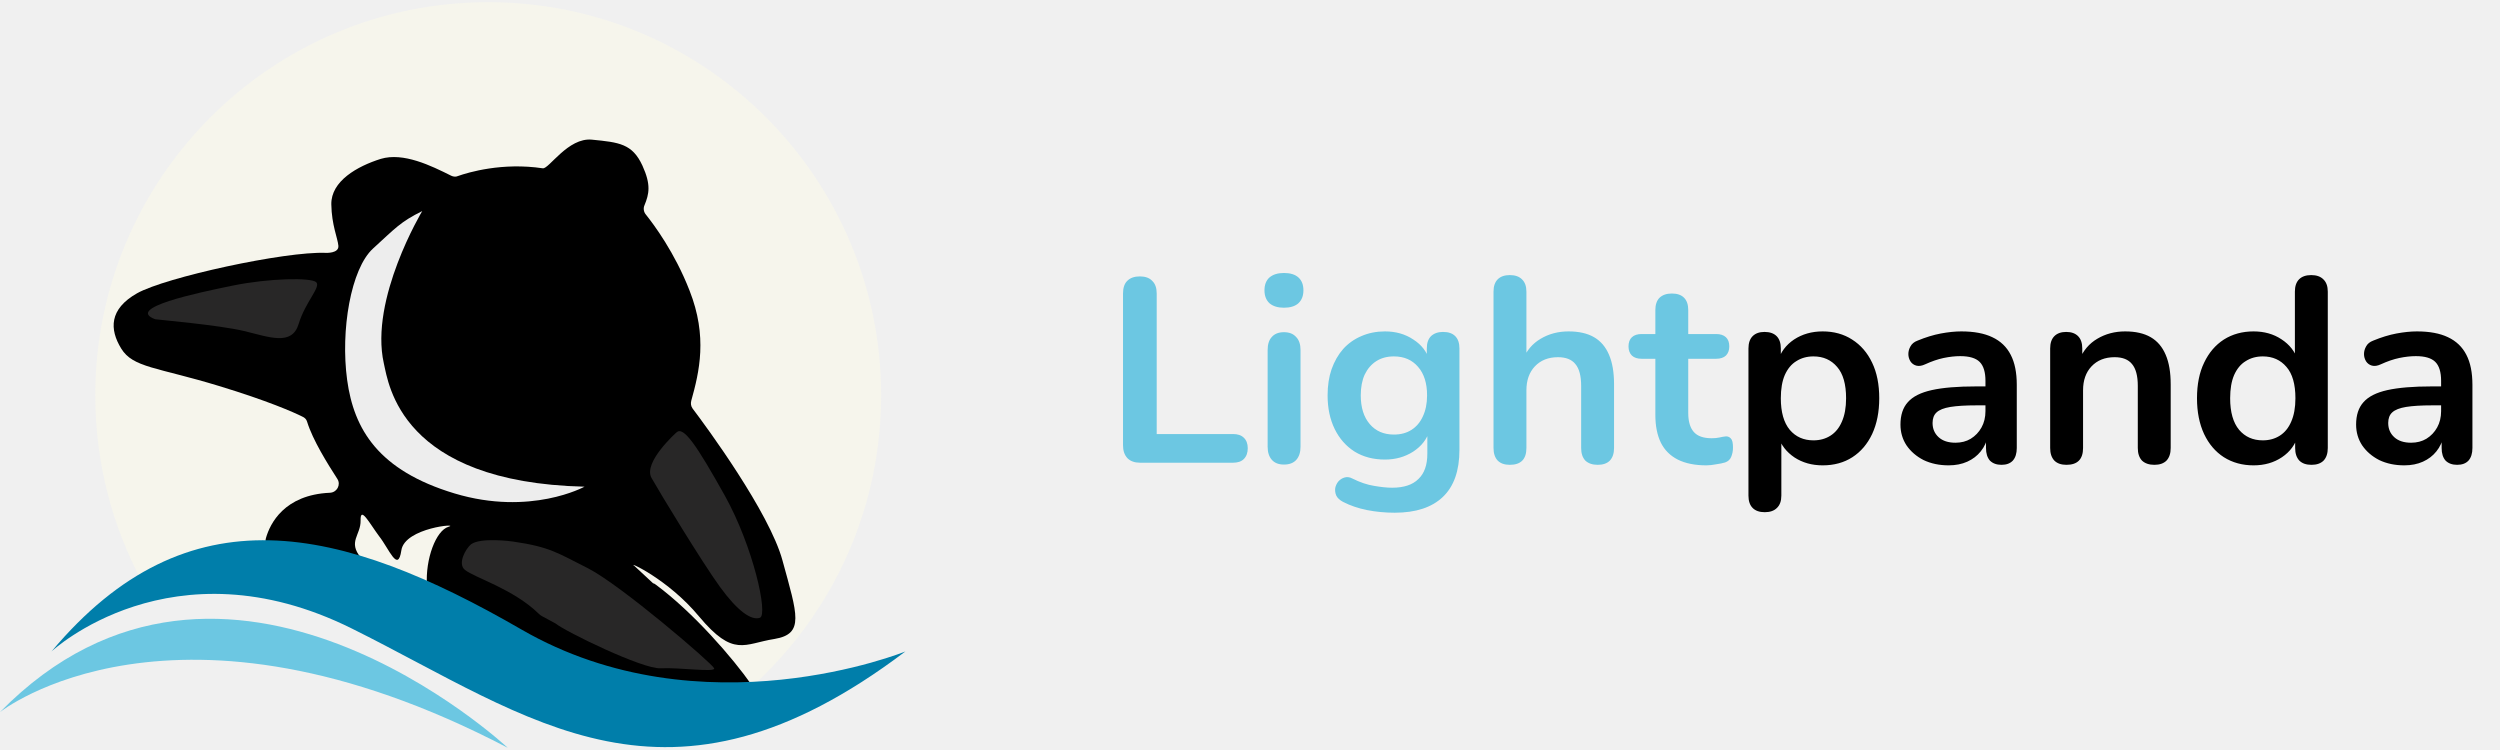
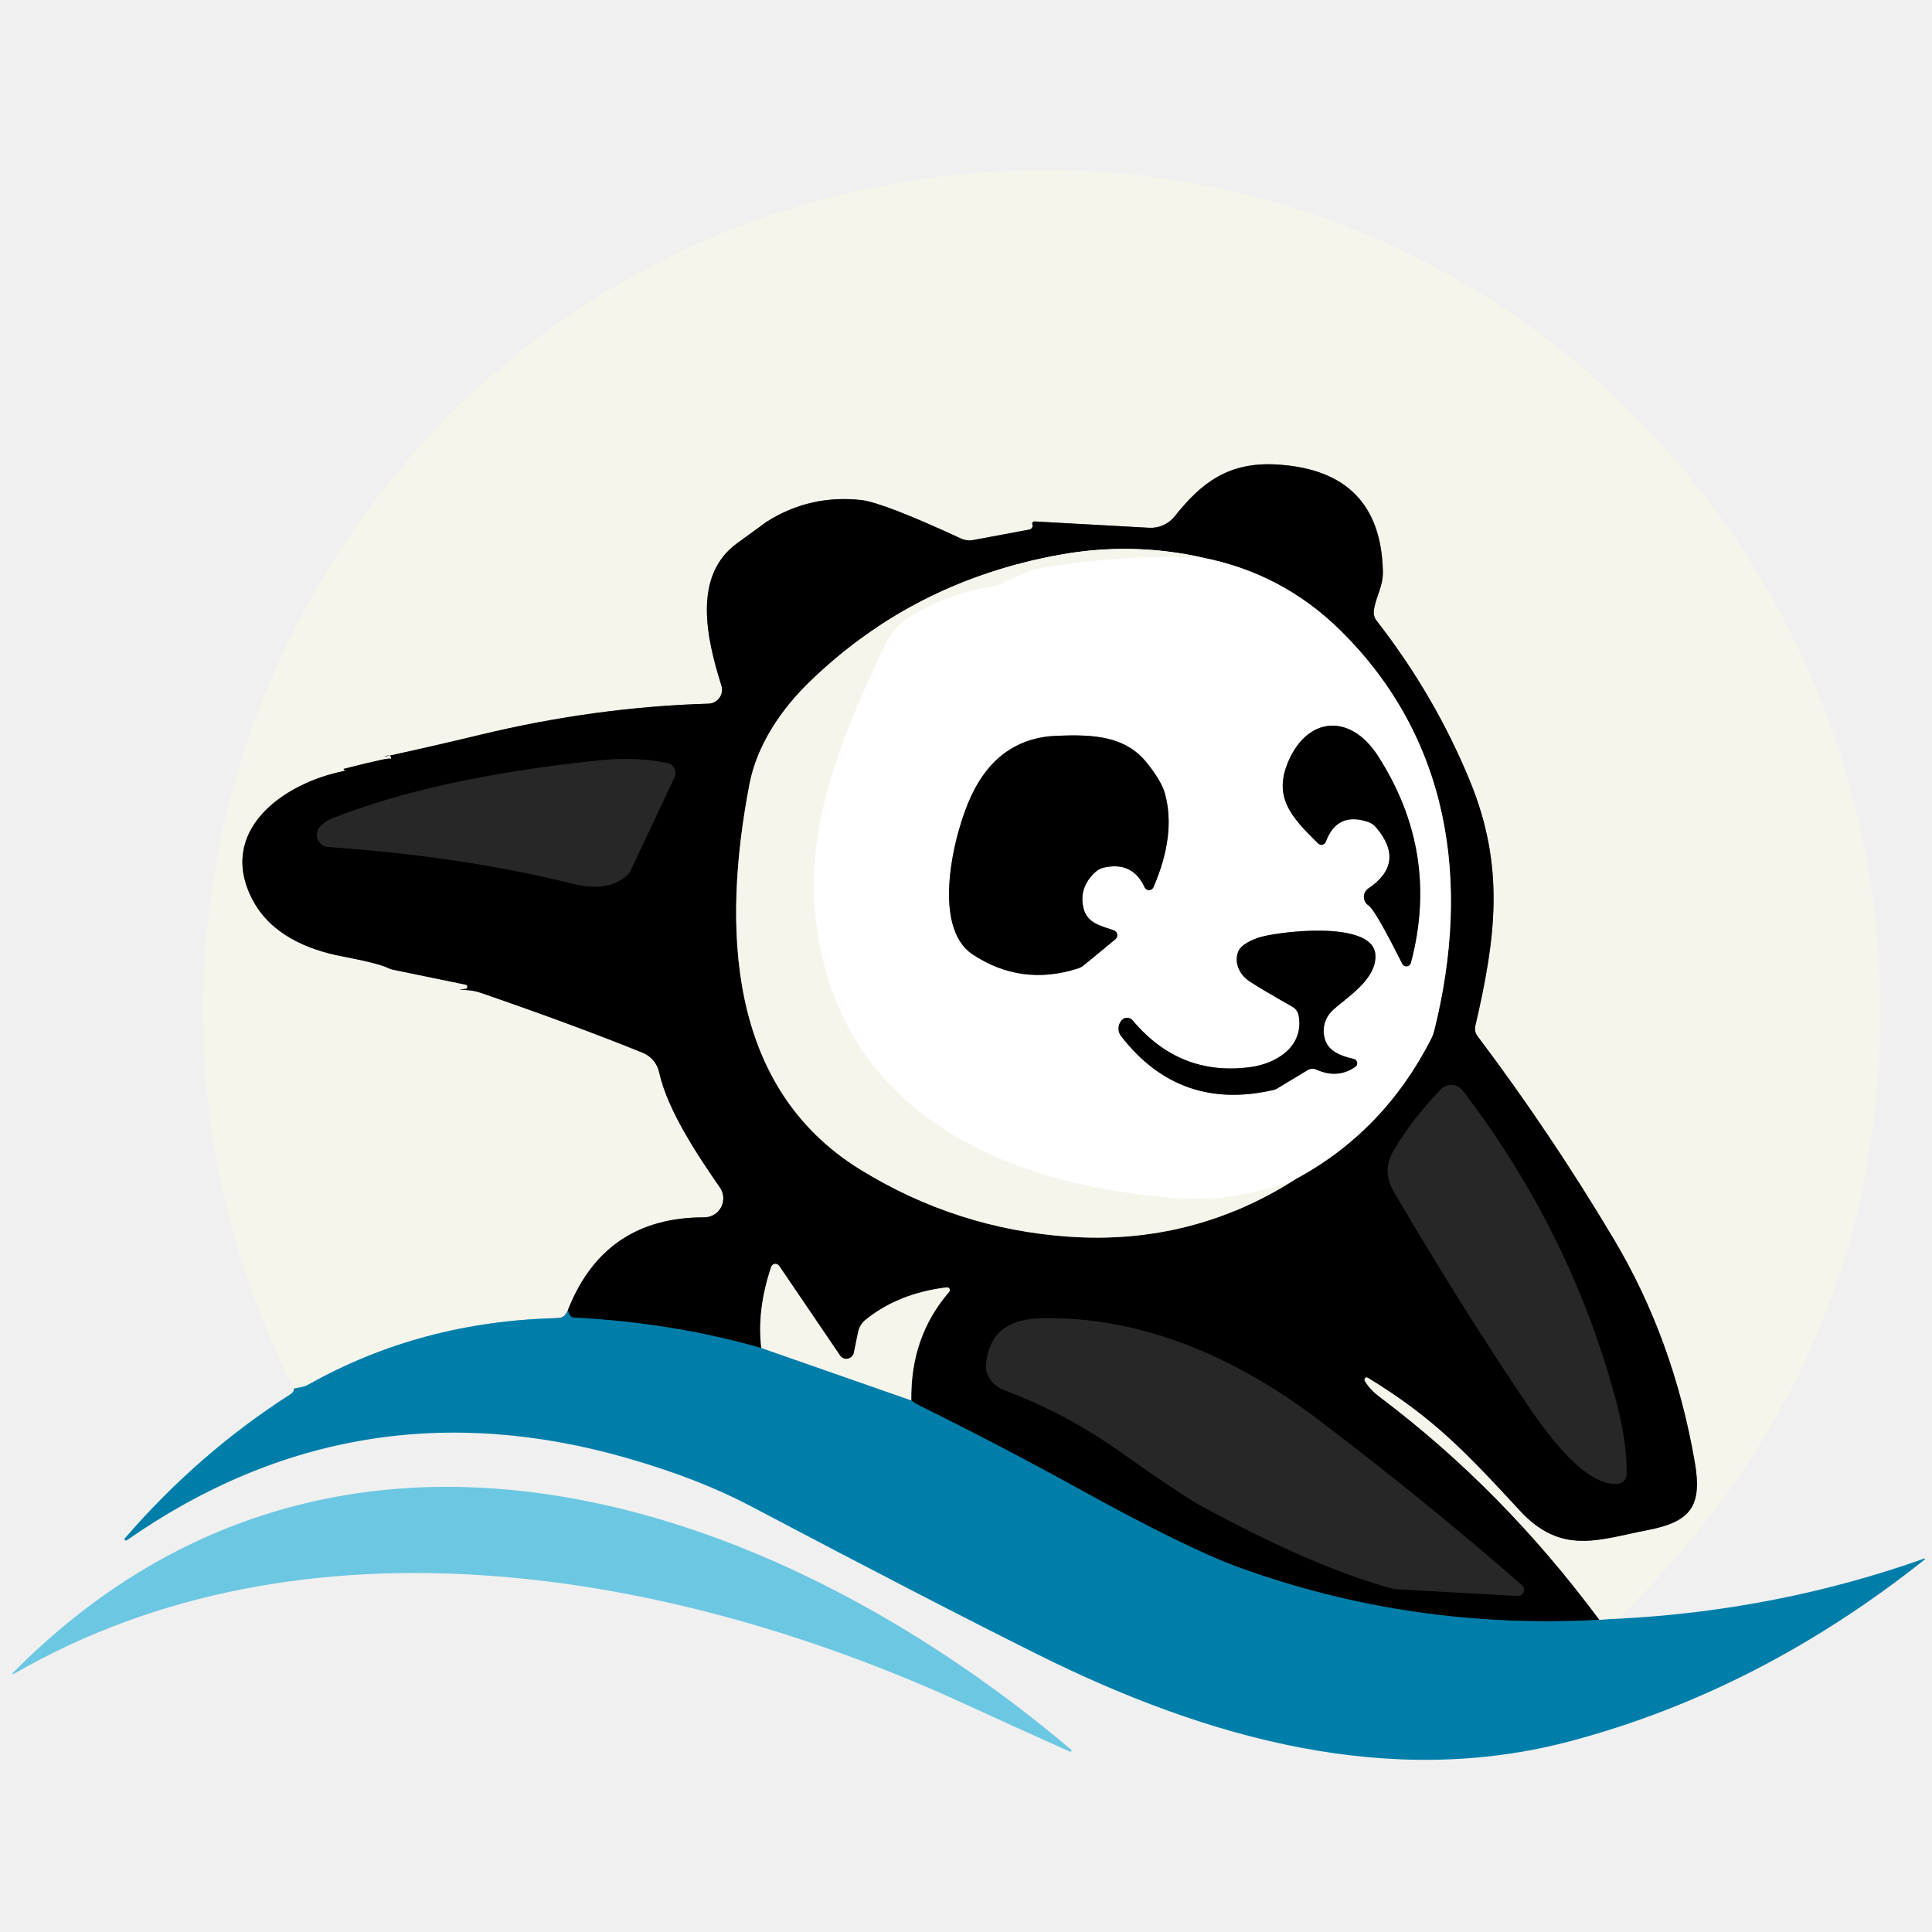
- <svg xmlns="http://www.w3.org/2000/svg" id="lp-logo" class="h-full" width="200" height="60" viewBox="0 0 228 68" fill="none" style="fill: none !important;">
-   <path d="M35.989 54.695C44.372 60.349 54.321 64.62 62.182 67.047C73.021 60.902 80.36 49.225 80.36 35.859C80.36 16.07 64.331 0 44.525 0C24.719 0 8.69 16.07 8.69 35.859C8.69 42.035 10.256 47.843 12.989 52.913C19.806 50.762 28.588 49.717 35.989 54.695Z" fill="#F6F5EC" style="fill: rgb(246, 245, 236) !important;" />
-   <path d="M59.818 53.128C63.226 55.647 66.849 59.826 68.538 62.254C68.968 62.868 68.446 63.667 67.709 63.544C61.691 62.377 41.67 58.136 24.689 49.809C24.32 49.625 24.136 49.225 24.259 48.857C24.627 47.566 25.917 44.923 30.093 44.739C30.738 44.708 31.106 44.002 30.768 43.479C29.878 42.097 28.527 39.946 28.005 38.256C27.944 38.041 27.79 37.887 27.575 37.795C26.777 37.395 24.412 36.351 19.96 34.998C14.309 33.278 12.129 33.339 11.055 31.588C9.98 29.836 9.949 27.993 12.498 26.549C15.046 25.104 25.978 22.707 29.724 22.861C29.724 22.861 30.922 22.923 30.861 22.216C30.799 21.509 30.247 20.341 30.216 18.436C30.185 16.316 32.58 14.964 34.73 14.288C36.787 13.674 39.305 14.903 41.148 15.825C41.332 15.917 41.577 15.947 41.762 15.855C42.714 15.517 45.815 14.595 49.5 15.149C50.053 15.241 51.803 12.322 53.983 12.537C56.47 12.783 57.668 12.905 58.589 14.903C59.388 16.654 59.203 17.484 58.773 18.529C58.651 18.805 58.712 19.143 58.896 19.358C59.633 20.28 61.537 22.83 62.888 26.303C64.546 30.512 63.779 33.708 63.042 36.351C62.98 36.596 63.011 36.842 63.164 37.057C64.424 38.717 70.166 46.521 71.363 50.915C72.715 55.862 73.39 57.614 70.626 58.075C67.863 58.505 66.911 59.796 63.748 56.016C60.923 52.605 57.115 50.915 57.852 51.407L59.572 53.005C59.602 52.974 59.787 53.097 59.818 53.128Z" fill="black" style="fill: rgb(0, 0, 0) !important;" />
-   <path d="M44.402 16.685C44.402 16.685 33.041 19.543 31.935 26.672C30.461 36.166 32.365 42.035 41.424 44.801C51.803 47.996 60.524 40.714 61.506 35.828C62.489 30.943 62.428 24.92 57.33 19.727C52.233 14.534 44.402 16.685 44.402 16.685Z" fill="#000000" style="fill: #000000 !important;" />
-   <path d="M32.335 49.225C32.212 49.133 34.361 53.896 35.068 54.326C35.774 54.726 38.568 55.709 39.367 55.371C39.367 55.371 37.862 52.267 39.612 49.256C39.612 49.256 36.971 49.225 36.112 51.653C36.142 51.622 33.839 50.117 32.335 49.225Z" fill="#000000" style="fill: #000000 !important;" />
-   <path d="M32.918 50.67C32.918 50.67 37.77 54.541 38.906 54.818C38.906 54.818 39.09 55.617 38.937 53.19C38.783 50.762 39.766 48.181 40.902 47.843C42.038 47.505 36.91 47.904 36.603 49.994C36.296 52.083 35.498 49.871 34.576 48.703C33.686 47.505 32.857 45.907 32.887 47.259C32.918 48.611 31.69 49.195 32.918 50.67Z" fill="#F6F5EC" style="fill: rgb(246, 245, 236) !important;" />
-   <path d="M50.667 56.661C51.557 57.399 58.62 60.84 60.247 60.748C61.905 60.656 65.283 61.148 65.13 60.748C65.007 60.349 56.593 53.128 53.614 51.622C50.912 50.27 50.206 49.686 46.828 49.195C46.644 49.164 43.819 48.795 42.959 49.44C42.468 49.84 41.7 51.223 42.406 51.776C43.266 52.482 46.797 53.496 49.131 55.77C49.223 55.862 49.346 55.955 49.469 56.016L50.667 56.661Z" fill="#282727" style="fill: rgb(40, 39, 39) !important;" />
-   <path d="M61.691 39.239C61.691 39.239 58.62 41.974 59.418 43.387C60.217 44.801 64.024 51.069 65.652 53.312C67.279 55.555 68.538 56.416 69.306 56.139C70.073 55.862 68.692 49.656 66.112 45.016C63.533 40.407 62.335 38.624 61.691 39.239Z" fill="#282727" style="fill: rgb(40, 39, 39) !important;" />
-   <path d="M14.156 28.915C14.248 28.945 19.96 29.437 22.263 29.99C24.566 30.543 26.623 31.373 27.237 29.345C27.852 27.317 29.295 25.965 28.834 25.535C28.374 25.104 24.566 25.166 21.25 25.842C17.933 26.518 11.393 27.901 14.156 28.915Z" fill="#282727" style="fill: rgb(40, 39, 39) !important;" />
-   <path d="M41.178 33.217C41.178 33.217 42.775 34.63 44.74 34.476C46.705 34.323 47.565 33.001 48.763 31.311C49.96 29.621 50.298 27.962 49.592 26.334C48.886 24.705 47.657 23.568 44.31 24.244C40.963 24.92 39.735 31.311 41.178 33.217Z" fill="black" style="fill: rgb(0, 0, 0) !important;" />
-   <path d="M57.453 30.113C57.453 30.113 56.409 28.822 55.457 27.87C54.505 26.948 54.72 25.196 55.733 24.305C56.747 23.414 58.098 23.261 59.541 26.149C60.984 29.007 61.046 32.11 60.124 34.261C60.155 34.261 58.712 31.311 57.453 30.113Z" fill="black" style="fill: rgb(0, 0, 0) !important;" />
-   <path d="M48.21 36.135C48.21 36.135 49.408 37.733 51.219 38.225C53.001 38.717 54.659 38.071 55.119 37.58C55.549 37.119 56.133 36.166 54.751 35.49C53.369 34.814 52.202 33.984 53.093 33.155C53.983 32.325 58.221 32.356 58.589 33.001C58.958 33.646 59.05 34.2 57.791 35.214C56.532 36.227 56.225 36.811 56.839 37.518C57.484 38.225 58.436 37.733 58.436 37.733C58.436 37.733 57.791 38.809 56.808 38.624C55.856 38.44 56.378 37.979 55.856 38.44C55.303 38.901 54.474 39.454 53.338 39.515C52.202 39.577 50.39 39.454 48.916 38.071C47.443 36.719 47.749 36.443 47.872 36.32C47.995 36.197 48.026 36.166 48.21 36.135Z" fill="black" style="fill: rgb(0, 0, 0) !important;" />
-   <path d="M0 64.743C0 64.743 15.876 52.083 46.306 68C46.306 68 20.482 43.848 0 64.743Z" fill="#6CC7E2" style="fill: rgb(108, 199, 226) !important;" />
-   <path d="M4.698 59.212C4.698 59.212 15.661 48.949 32.089 57.122C48.517 65.296 60.831 75.651 82.572 59.212C82.572 59.212 64.055 66.74 47.565 57.215C31.076 47.689 17.135 44.37 4.698 59.212Z" fill="#007EAA" style="fill: rgb(0, 126, 170) !important;" />
-   <path d="M47.658 32.54C48.438 32.54 49.07 31.907 49.07 31.127C49.07 30.346 48.438 29.713 47.658 29.713C46.877 29.713 46.245 30.346 46.245 31.127C46.245 31.907 46.877 32.54 47.658 32.54Z" fill="#000000" style="fill: #000000 !important;" />
-   <path d="M58.011 30.823C58.791 30.791 59.395 30.078 59.36 29.23C59.325 28.383 58.665 27.721 57.886 27.753C57.106 27.785 56.502 28.498 56.537 29.346C56.572 30.194 57.232 30.855 58.011 30.823Z" fill="#000000" style="fill: #000000 !important;" />
-   <path d="M38.507 19.051C38.507 19.051 33.686 27.071 35.006 32.94C35.436 34.815 36.511 43.787 53.308 44.186C53.308 44.186 48.395 46.89 41.455 44.801C34.515 42.712 32.273 38.963 31.659 34.446C31.045 29.929 31.997 24.306 34.024 22.462C36.05 20.618 36.511 20.035 38.507 19.051Z" fill="#EDEDED" style="fill: rgb(237, 237, 237) !important;" />
-   <path d="M103.979 42C103.483 42 103.099 41.864 102.827 41.592C102.555 41.304 102.419 40.912 102.419 40.416V26.568C102.419 26.056 102.547 25.672 102.803 25.416C103.075 25.144 103.459 25.008 103.955 25.008C104.451 25.008 104.827 25.144 105.083 25.416C105.355 25.672 105.491 26.056 105.491 26.568V39.384H112.451C112.883 39.384 113.211 39.496 113.435 39.72C113.675 39.944 113.795 40.264 113.795 40.68C113.795 41.096 113.675 41.424 113.435 41.664C113.211 41.888 112.883 42 112.451 42H103.979ZM117.096 42.168C116.616 42.168 116.248 42.024 115.992 41.736C115.736 41.448 115.608 41.048 115.608 40.536V31.728C115.608 31.2 115.736 30.8 115.992 30.528C116.248 30.24 116.616 30.096 117.096 30.096C117.576 30.096 117.944 30.24 118.2 30.528C118.472 30.8 118.608 31.2 118.608 31.728V40.536C118.608 41.048 118.48 41.448 118.224 41.736C117.968 42.024 117.592 42.168 117.096 42.168ZM117.096 27.864C116.536 27.864 116.096 27.728 115.776 27.456C115.472 27.168 115.32 26.776 115.32 26.28C115.32 25.768 115.472 25.376 115.776 25.104C116.096 24.832 116.536 24.696 117.096 24.696C117.672 24.696 118.112 24.832 118.416 25.104C118.72 25.376 118.872 25.768 118.872 26.28C118.872 26.776 118.72 27.168 118.416 27.456C118.112 27.728 117.672 27.864 117.096 27.864ZM127.197 46.56C126.333 46.56 125.493 46.48 124.677 46.32C123.877 46.16 123.149 45.912 122.493 45.576C122.189 45.416 121.981 45.224 121.869 45C121.773 44.776 121.741 44.544 121.773 44.304C121.821 44.08 121.917 43.88 122.061 43.704C122.221 43.528 122.413 43.408 122.637 43.344C122.861 43.28 123.093 43.312 123.333 43.44C124.037 43.792 124.701 44.016 125.325 44.112C125.965 44.224 126.509 44.28 126.957 44.28C128.029 44.28 128.829 44.016 129.357 43.488C129.901 42.976 130.173 42.208 130.173 41.184V39.024H130.389C130.149 39.84 129.645 40.496 128.877 40.992C128.125 41.472 127.269 41.712 126.309 41.712C125.253 41.712 124.333 41.472 123.549 40.992C122.765 40.496 122.157 39.808 121.725 38.928C121.293 38.048 121.077 37.024 121.077 35.856C121.077 34.976 121.197 34.184 121.437 33.48C121.693 32.76 122.045 32.144 122.493 31.632C122.957 31.12 123.509 30.728 124.149 30.456C124.805 30.168 125.525 30.024 126.309 30.024C127.301 30.024 128.165 30.272 128.901 30.768C129.653 31.248 130.141 31.888 130.365 32.688L130.125 33.288V31.584C130.125 31.088 130.253 30.712 130.509 30.456C130.781 30.2 131.149 30.072 131.613 30.072C132.093 30.072 132.461 30.2 132.717 30.456C132.973 30.712 133.101 31.088 133.101 31.584V40.824C133.101 42.728 132.597 44.16 131.589 45.12C130.581 46.08 129.117 46.56 127.197 46.56ZM127.125 39.432C127.749 39.432 128.285 39.288 128.733 39C129.181 38.712 129.525 38.304 129.765 37.776C130.021 37.232 130.149 36.592 130.149 35.856C130.149 34.752 129.877 33.888 129.333 33.264C128.789 32.624 128.053 32.304 127.125 32.304C126.501 32.304 125.965 32.448 125.517 32.736C125.069 33.024 124.717 33.432 124.461 33.96C124.221 34.488 124.101 35.12 124.101 35.856C124.101 36.96 124.373 37.832 124.917 38.472C125.461 39.112 126.197 39.432 127.125 39.432ZM137.697 42.192C137.217 42.192 136.849 42.064 136.593 41.808C136.337 41.536 136.209 41.152 136.209 40.656V26.4C136.209 25.904 136.337 25.528 136.593 25.272C136.849 25.016 137.217 24.888 137.697 24.888C138.177 24.888 138.545 25.016 138.801 25.272C139.073 25.528 139.209 25.904 139.209 26.4V32.616H138.873C139.225 31.768 139.769 31.128 140.505 30.696C141.257 30.248 142.105 30.024 143.049 30.024C143.993 30.024 144.769 30.2 145.377 30.552C145.985 30.904 146.441 31.44 146.745 32.16C147.049 32.864 147.201 33.76 147.201 34.848V40.656C147.201 41.152 147.073 41.536 146.817 41.808C146.561 42.064 146.193 42.192 145.713 42.192C145.233 42.192 144.857 42.064 144.585 41.808C144.329 41.536 144.201 41.152 144.201 40.656V34.992C144.201 34.08 144.025 33.416 143.673 33C143.337 32.584 142.809 32.376 142.089 32.376C141.209 32.376 140.505 32.656 139.977 33.216C139.465 33.76 139.209 34.488 139.209 35.4V40.656C139.209 41.68 138.705 42.192 137.697 42.192ZM155.624 42.24C154.584 42.24 153.712 42.064 153.008 41.712C152.32 41.36 151.808 40.848 151.472 40.176C151.136 39.488 150.968 38.64 150.968 37.632V32.52H149.72C149.336 32.52 149.04 32.424 148.832 32.232C148.624 32.024 148.52 31.744 148.52 31.392C148.52 31.024 148.624 30.744 148.832 30.552C149.04 30.36 149.336 30.264 149.72 30.264H150.968V28.08C150.968 27.584 151.096 27.208 151.352 26.952C151.624 26.696 152 26.568 152.48 26.568C152.96 26.568 153.328 26.696 153.584 26.952C153.84 27.208 153.968 27.584 153.968 28.08V30.264H156.512C156.896 30.264 157.192 30.36 157.4 30.552C157.608 30.744 157.712 31.024 157.712 31.392C157.712 31.744 157.608 32.024 157.4 32.232C157.192 32.424 156.896 32.52 156.512 32.52H153.968V37.464C153.968 38.232 154.136 38.808 154.472 39.192C154.808 39.576 155.352 39.768 156.104 39.768C156.376 39.768 156.616 39.744 156.824 39.696C157.032 39.648 157.216 39.616 157.376 39.6C157.568 39.584 157.728 39.648 157.856 39.792C157.984 39.92 158.048 40.192 158.048 40.608C158.048 40.928 157.992 41.216 157.88 41.472C157.784 41.712 157.6 41.88 157.328 41.976C157.12 42.04 156.848 42.096 156.512 42.144C156.176 42.208 155.88 42.24 155.624 42.24Z" fill="#6CC7E2" style="fill: rgb(108, 199, 226) !important;" />
-   <path d="M160.947 46.512C160.467 46.512 160.099 46.384 159.843 46.128C159.587 45.872 159.459 45.496 159.459 45V31.584C159.459 31.088 159.587 30.712 159.843 30.456C160.099 30.2 160.459 30.072 160.923 30.072C161.403 30.072 161.771 30.2 162.027 30.456C162.283 30.712 162.411 31.088 162.411 31.584V33.456L162.147 32.736C162.387 31.92 162.875 31.264 163.611 30.768C164.363 30.272 165.235 30.024 166.227 30.024C167.251 30.024 168.147 30.272 168.915 30.768C169.699 31.264 170.307 31.968 170.739 32.88C171.171 33.776 171.387 34.856 171.387 36.12C171.387 37.368 171.171 38.456 170.739 39.384C170.307 40.296 169.707 41 168.939 41.496C168.171 41.992 167.267 42.24 166.227 42.24C165.251 42.24 164.395 42 163.659 41.52C162.923 41.024 162.427 40.384 162.171 39.6H162.459V45C162.459 45.496 162.323 45.872 162.051 46.128C161.795 46.384 161.427 46.512 160.947 46.512ZM165.387 39.96C165.979 39.96 166.499 39.816 166.947 39.528C167.395 39.24 167.739 38.816 167.979 38.256C168.235 37.68 168.363 36.968 168.363 36.12C168.363 34.84 168.091 33.888 167.547 33.264C167.003 32.624 166.283 32.304 165.387 32.304C164.795 32.304 164.275 32.448 163.827 32.736C163.379 33.008 163.027 33.432 162.771 34.008C162.531 34.568 162.411 35.272 162.411 36.12C162.411 37.384 162.683 38.344 163.227 39C163.771 39.64 164.491 39.96 165.387 39.96ZM177.714 42.24C176.866 42.24 176.106 42.08 175.434 41.76C174.778 41.424 174.258 40.976 173.874 40.416C173.506 39.856 173.322 39.224 173.322 38.52C173.322 37.656 173.546 36.976 173.994 36.48C174.442 35.968 175.17 35.6 176.178 35.376C177.186 35.152 178.538 35.04 180.234 35.04H181.434V36.768H180.258C179.266 36.768 178.474 36.816 177.882 36.912C177.29 37.008 176.866 37.176 176.61 37.416C176.37 37.64 176.25 37.96 176.25 38.376C176.25 38.904 176.434 39.336 176.802 39.672C177.17 40.008 177.682 40.176 178.338 40.176C178.866 40.176 179.33 40.056 179.73 39.816C180.146 39.56 180.474 39.216 180.714 38.784C180.954 38.352 181.074 37.856 181.074 37.296V34.536C181.074 33.736 180.898 33.16 180.546 32.808C180.194 32.456 179.602 32.28 178.77 32.28C178.306 32.28 177.802 32.336 177.258 32.448C176.73 32.56 176.17 32.752 175.578 33.024C175.274 33.168 175.002 33.208 174.762 33.144C174.538 33.08 174.362 32.952 174.234 32.76C174.106 32.552 174.042 32.328 174.042 32.088C174.042 31.848 174.106 31.616 174.234 31.392C174.362 31.152 174.578 30.976 174.882 30.864C175.618 30.56 176.322 30.344 176.994 30.216C177.682 30.088 178.306 30.024 178.866 30.024C180.018 30.024 180.962 30.2 181.698 30.552C182.45 30.904 183.01 31.44 183.378 32.16C183.746 32.864 183.93 33.776 183.93 34.896V40.656C183.93 41.152 183.81 41.536 183.57 41.808C183.33 42.064 182.986 42.192 182.538 42.192C182.09 42.192 181.738 42.064 181.482 41.808C181.242 41.536 181.122 41.152 181.122 40.656V39.504H181.314C181.202 40.064 180.978 40.552 180.642 40.968C180.322 41.368 179.914 41.68 179.418 41.904C178.922 42.128 178.354 42.24 177.714 42.24ZM188.463 42.192C187.983 42.192 187.615 42.064 187.359 41.808C187.103 41.536 186.975 41.152 186.975 40.656V31.584C186.975 31.088 187.103 30.712 187.359 30.456C187.615 30.2 187.975 30.072 188.439 30.072C188.903 30.072 189.263 30.2 189.519 30.456C189.775 30.712 189.903 31.088 189.903 31.584V33.216L189.639 32.616C189.991 31.768 190.535 31.128 191.271 30.696C192.023 30.248 192.871 30.024 193.815 30.024C194.759 30.024 195.535 30.2 196.143 30.552C196.751 30.904 197.207 31.44 197.511 32.16C197.815 32.864 197.967 33.76 197.967 34.848V40.656C197.967 41.152 197.839 41.536 197.583 41.808C197.327 42.064 196.959 42.192 196.479 42.192C195.999 42.192 195.623 42.064 195.351 41.808C195.095 41.536 194.967 41.152 194.967 40.656V34.992C194.967 34.08 194.791 33.416 194.439 33C194.103 32.584 193.575 32.376 192.855 32.376C191.975 32.376 191.271 32.656 190.743 33.216C190.231 33.76 189.975 34.488 189.975 35.4V40.656C189.975 41.68 189.471 42.192 188.463 42.192ZM205.526 42.24C204.502 42.24 203.598 41.992 202.814 41.496C202.046 41 201.446 40.296 201.014 39.384C200.582 38.456 200.366 37.368 200.366 36.12C200.366 34.856 200.582 33.776 201.014 32.88C201.446 31.968 202.046 31.264 202.814 30.768C203.598 30.272 204.502 30.024 205.526 30.024C206.502 30.024 207.35 30.264 208.07 30.744C208.806 31.224 209.302 31.856 209.558 32.64H209.294V26.4C209.294 25.904 209.422 25.528 209.678 25.272C209.934 25.016 210.302 24.888 210.782 24.888C211.262 24.888 211.63 25.016 211.886 25.272C212.158 25.528 212.294 25.904 212.294 26.4V40.656C212.294 41.152 212.166 41.536 211.91 41.808C211.654 42.064 211.286 42.192 210.806 42.192C210.326 42.192 209.958 42.064 209.702 41.808C209.446 41.536 209.318 41.152 209.318 40.656V38.784L209.582 39.504C209.342 40.336 208.854 41 208.118 41.496C207.382 41.992 206.518 42.24 205.526 42.24ZM206.366 39.96C206.958 39.96 207.478 39.816 207.926 39.528C208.374 39.24 208.718 38.816 208.958 38.256C209.214 37.68 209.342 36.968 209.342 36.12C209.342 34.84 209.07 33.888 208.526 33.264C207.982 32.624 207.262 32.304 206.366 32.304C205.774 32.304 205.254 32.448 204.806 32.736C204.358 33.008 204.006 33.432 203.75 34.008C203.51 34.568 203.39 35.272 203.39 36.12C203.39 37.384 203.662 38.344 204.206 39C204.75 39.64 205.47 39.96 206.366 39.96ZM219.269 42.24C218.421 42.24 217.661 42.08 216.989 41.76C216.333 41.424 215.813 40.976 215.429 40.416C215.061 39.856 214.877 39.224 214.877 38.52C214.877 37.656 215.101 36.976 215.549 36.48C215.997 35.968 216.725 35.6 217.733 35.376C218.741 35.152 220.093 35.04 221.789 35.04H222.989V36.768H221.813C220.821 36.768 220.029 36.816 219.437 36.912C218.845 37.008 218.421 37.176 218.165 37.416C217.925 37.64 217.805 37.96 217.805 38.376C217.805 38.904 217.989 39.336 218.357 39.672C218.725 40.008 219.237 40.176 219.893 40.176C220.421 40.176 220.885 40.056 221.285 39.816C221.701 39.56 222.029 39.216 222.269 38.784C222.509 38.352 222.629 37.856 222.629 37.296V34.536C222.629 33.736 222.453 33.16 222.101 32.808C221.749 32.456 221.157 32.28 220.325 32.28C219.861 32.28 219.357 32.336 218.813 32.448C218.285 32.56 217.725 32.752 217.133 33.024C216.829 33.168 216.557 33.208 216.317 33.144C216.093 33.08 215.917 32.952 215.789 32.76C215.661 32.552 215.597 32.328 215.597 32.088C215.597 31.848 215.661 31.616 215.789 31.392C215.917 31.152 216.133 30.976 216.437 30.864C217.173 30.56 217.877 30.344 218.549 30.216C219.237 30.088 219.861 30.024 220.421 30.024C221.573 30.024 222.517 30.2 223.253 30.552C224.005 30.904 224.565 31.44 224.933 32.16C225.301 32.864 225.485 33.776 225.485 34.896V40.656C225.485 41.152 225.365 41.536 225.125 41.808C224.885 42.064 224.541 42.192 224.093 42.192C223.645 42.192 223.293 42.064 223.037 41.808C222.797 41.536 222.677 41.152 222.677 40.656V39.504H222.869C222.757 40.064 222.533 40.552 222.197 40.968C221.877 41.368 221.469 41.68 220.973 41.904C220.477 42.128 219.909 42.24 219.269 42.24Z" fill="#000000" style="fill: #000000 !important;" />
+ <svg xmlns="http://www.w3.org/2000/svg" version="1.1" viewBox="0.00 0.00 192.00 192.00" width="128" height="128">
+   <g stroke-width="2.00" fill="none" stroke-linecap="butt">
+     <path stroke="#7bbacb" vector-effect="non-scaling-stroke" d="   M 160.80 160.87   L 158.93 160.98" />
+     <path stroke="#7b7b76" vector-effect="non-scaling-stroke" d="   M 158.93 160.98   Q 149.35 148.05 137.14 138.86   Q 136.07 138.05 135.62 137.22   A 0.23 0.23 0.0 0 1 135.94 136.91   C 142.32 140.82 145.45 144.06 151.05 150.13   C 155.20 154.62 158.94 152.98 163.73 152.06   C 168.08 151.23 169.18 149.64 168.42 145.27   Q 166.31 133.10 160.38 123.15   Q 154.12 112.64 146.82 102.95   A 1.19 1.17 33.2 0 1 146.61 101.98   C 148.64 93.24 149.60 86.21 146.09 77.64   Q 142.60 69.12 136.80 61.68   A 1.30 1.30 0.0 0 1 136.53 60.73   C 136.68 59.33 137.47 58.35 137.43 56.75   Q 137.18 46.75 126.86 46.16   C 122.09 45.89 119.39 47.97 116.75 51.30   A 3.04 3.04 0.0 0 1 114.19 52.45   L 102.81 51.82   A 0.22 0.21 -10.1 0 0 102.60 52.12   Q 102.69 52.34 102.48 52.54   A 0.32 0.28 12.5 0 1 102.33 52.62   L 96.72 53.67   A 2.05 2.01 -37.1 0 1 95.48 53.51   Q 87.77 49.94 85.57 49.69   Q 80.50 49.14 76.22 51.83   Q 76.13 51.89 73.25 53.99   C 68.83 57.20 70.19 63.37 71.69 68.12   A 1.39 1.39 0.0 0 1 70.40 69.93   Q 59.19 70.26 47.77 73.01   Q 43.01 74.16 38.23 75.20   A 0.01 0.01 0.0 0 1 38.22 75.18   Q 38.87 74.90 38.88 75.39   A 0.03 0.03 0.0 0 1 38.82 75.40   Q 38.79 75.23 34.19 76.40   A 0.08 0.06 30.9 0 0 34.24 76.53   Q 34.30 76.53 34.35 76.57   A 0.11 0.02 -10.0 0 1 34.24 76.61   C 27.98 77.85 21.57 82.67 25.09 89.40   C 26.86 92.80 30.47 94.38 34.09 95.06   Q 37.61 95.73 38.56 96.20   A 1.98 1.89 62.4 0 0 39.06 96.37   L 46.29 97.86   A 0.21 0.21 0.0 0 1 46.28 98.27   Q 45.95 98.32 45.64 98.37   Q 46.86 98.35 47.79 98.67   Q 57.16 101.90 63.89 104.63   A 2.70 2.69 5.1 0 1 65.50 106.55   C 66.34 110.37 69.40 114.92 71.55 118.02   A 1.89 1.89 0.0 0 1 70.00 120.98   Q 60.07 120.96 56.44 130.19" />
+     <path stroke="#7bbacb" vector-effect="non-scaling-stroke" d="   M 56.44 130.19   Q 56.14 130.97 55.51 130.99   Q 41.82 131.29 30.58 137.64   C 30.19 137.86 29.66 137.89 29.20 138.00" />
+     <path stroke="#003f55" vector-effect="non-scaling-stroke" d="   M 158.93 160.98   Q 140.30 161.99 123.13 155.77   Q 117.93 153.88 107.21 147.96   Q 99.42 143.66 91.44 139.72   Q 90.87 139.43 90.56 139.18" />
+     <path stroke="#7b7b76" vector-effect="non-scaling-stroke" d="   M 90.56 139.18   Q 90.46 132.86 94.32 128.39   A 0.27 0.27 0.0 0 0 94.08 127.94   Q 89.26 128.53 86.01 131.17   A 2.15 2.11 -14.4 0 0 85.28 132.38   L 84.86 134.43   A 0.77 0.76 -56.3 0 1 83.48 134.71   L 77.43 125.80   A 0.45 0.44 36.9 0 0 76.64 125.91   Q 75.21 130.16 75.65 133.97" />
+     <path stroke="#003f55" vector-effect="non-scaling-stroke" d="   M 75.65 133.97   Q 66.86 131.44 57.00 130.94   Q 56.59 130.92 56.44 130.19" />
+     <path stroke="#7bbacb" vector-effect="non-scaling-stroke" d="   M 90.56 139.18   L 75.65 133.97" />
+     <path stroke="#808080" vector-effect="non-scaling-stroke" d="   M 128.75 117.18   Q 137.52 112.46 142.23 103.23   A 4.40 4.28 -25.8 0 0 142.54 102.38   C 146.21 87.63 144.07 73.32 133.14 62.59   Q 127.43 56.99 119.55 55.42" />
+     <path stroke="#7b7b76" vector-effect="non-scaling-stroke" d="   M 119.55 55.42   Q 112.48 53.83 105.28 55.14   Q 90.77 57.78 80.49 67.73   C 77.62 70.50 75.22 74.07 74.48 77.94   C 71.79 91.97 72.18 108.04 85.53 116.25   Q 95.09 122.13 106.23 122.90   Q 118.48 123.75 128.75 117.18" />
+     <path stroke="#fbfaf6" vector-effect="non-scaling-stroke" d="   M 119.55 55.42   Q 111.07 55.08 102.83 56.58   Q 102.34 56.67 99.69 57.91   A 5.73 5.37 25.6 0 1 98.30 58.35   Q 94.29 59.03 90.56 61.21   A 6.36 6.34 87.7 0 0 88.05 63.94   C 84.06 72.27 80.06 81.49 81.03 90.91   C 83.04 110.43 99.60 117.81 117.06 119.07   Q 122.86 119.48 128.75 117.18" />
+     <path stroke="#141414" vector-effect="non-scaling-stroke" d="   M 66.32 75.83   Q 63.15 75.19 59.50 75.57   Q 43.36 77.25 33.05 81.32   Q 32.21 81.65 31.76 82.22   A 1.20 1.20 0.0 0 0 32.62 84.17   Q 45.94 85.09 56.87 87.81   Q 60.59 88.74 62.43 86.86   A 0.84 0.81 82.4 0 0 62.62 86.60   L 67.03 77.25   A 1.01 1.01 0.0 0 0 66.32 75.83" />
+     <path stroke="#141414" vector-effect="non-scaling-stroke" d="   M 160.83 147.44   A 0.93 0.93 0.0 0 0 161.65 146.53   Q 161.70 143.41 160.63 139.35   Q 156.20 122.59 145.37 108.39   A 1.44 1.43 48.3 0 0 143.19 108.26   Q 140.31 111.25 138.45 114.44   Q 137.32 116.39 138.53 118.45   Q 145.29 129.99 151.94 139.81   C 153.68 142.37 157.59 147.84 160.83 147.44" />
+     <path stroke="#141414" vector-effect="non-scaling-stroke" d="   M 150.82 158.60   A 0.61 0.61 0.0 0 0 151.25 157.54   Q 141.74 149.23 131.10 141.16   C 123.33 135.26 114.08 130.89 103.77 131.00   C 100.39 131.03 98.35 132.25 97.99 135.55   A 2.84 2.37 14.8 0 0 99.85 138.17   Q 105.89 140.43 111.33 144.28   Q 117.51 148.65 119.54 149.75   Q 130.35 155.60 137.88 157.74   A 6.09 6.00 54.2 0 0 139.12 157.95   L 150.82 158.60" />
+     <path stroke="#808080" vector-effect="non-scaling-stroke" d="   M 131.76 83.65   Q 132.88 80.63 135.98 81.69   A 1.81 1.79 -10.3 0 1 136.74 82.21   Q 139.76 85.75 135.98 88.30   A 1.01 1.01 0.0 0 0 136.00 89.98   Q 136.65 90.39 139.36 95.79   A 0.46 0.46 0.0 0 0 140.21 95.70   Q 143.12 84.72 136.93 75.11   C 134.19 70.86 129.96 71.22 128.05 75.63   C 126.51 79.17 128.26 81.15 130.99 83.82   A 0.47 0.47 0.0 0 0 131.76 83.65" />
+     <path stroke="#808080" vector-effect="non-scaling-stroke" d="   M 115.77 78.86   Q 115.44 77.65 113.98 75.82   C 111.83 73.12 108.64 72.98 105.04 73.12   Q 99.23 73.35 96.54 79.05   C 94.79 82.75 92.50 92.09 96.66 94.85   Q 101.48 98.03 107.08 96.26   A 1.88 1.88 0.0 0 0 107.73 95.91   L 110.85 93.34   A 0.52 0.52 0.0 0 0 110.68 92.45   C 109.45 92.02 108.05 91.77 107.68 90.27   Q 107.18 88.20 108.86 86.66   A 1.79 1.74 16.0 0 1 109.66 86.23   Q 112.55 85.56 113.75 88.18   A 0.48 0.48 0.0 0 0 114.63 88.17   Q 116.89 82.94 115.77 78.86" />
+     <path stroke="#808080" vector-effect="non-scaling-stroke" d="   M 134.69 106.02   A 0.44 0.44 0.0 0 0 134.53 105.23   Q 132.37 104.78 131.82 103.65   A 2.78 2.76 -35.2 0 1 132.38 100.46   C 133.60 99.26 136.89 97.38 136.68 94.84   C 136.39 91.35 126.64 92.61 124.98 93.21   Q 123.46 93.77 123.11 94.45   A 2.65 2.25 30.4 0 0 124.18 97.53   Q 125.48 98.38 128.44 100.05   A 1.28 1.27 -80.7 0 1 129.06 100.92   C 129.61 103.98 126.89 105.70 124.24 106.05   Q 117.23 106.98 112.56 101.40   A 0.72 0.72 0.0 0 0 111.42 101.45   L 111.39 101.49   A 1.25 1.24 -46.4 0 0 111.42 102.98   Q 117.24 110.49 126.60 108.31   A 0.92 0.84 21.2 0 0 126.86 108.21   L 129.95 106.35   A 0.94 0.93 -47.8 0 1 130.83 106.30   Q 132.94 107.24 134.69 106.02" />
+   </g>
+   <path fill="#f6f5ec" d="   M 160.80 160.87   L 158.93 160.98   Q 149.35 148.05 137.14 138.86   Q 136.07 138.05 135.62 137.22   A 0.23 0.23 0.0 0 1 135.94 136.91   C 142.32 140.82 145.45 144.06 151.05 150.13   C 155.20 154.62 158.94 152.98 163.73 152.06   C 168.08 151.23 169.18 149.64 168.42 145.27   Q 166.31 133.10 160.38 123.15   Q 154.12 112.64 146.82 102.95   A 1.19 1.17 33.2 0 1 146.61 101.98   C 148.64 93.24 149.60 86.21 146.09 77.64   Q 142.60 69.12 136.80 61.68   A 1.30 1.30 0.0 0 1 136.53 60.73   C 136.68 59.33 137.47 58.35 137.43 56.75   Q 137.18 46.75 126.86 46.16   C 122.09 45.89 119.39 47.97 116.75 51.30   A 3.04 3.04 0.0 0 1 114.19 52.45   L 102.81 51.82   A 0.22 0.21 -10.1 0 0 102.60 52.12   Q 102.69 52.34 102.48 52.54   A 0.32 0.28 12.5 0 1 102.33 52.62   L 96.72 53.67   A 2.05 2.01 -37.1 0 1 95.48 53.51   Q 87.77 49.94 85.57 49.69   Q 80.50 49.14 76.22 51.83   Q 76.13 51.89 73.25 53.99   C 68.83 57.20 70.19 63.37 71.69 68.12   A 1.39 1.39 0.0 0 1 70.40 69.93   Q 59.19 70.26 47.77 73.01   Q 43.01 74.16 38.23 75.20   A 0.01 0.01 0.0 0 1 38.22 75.18   Q 38.87 74.90 38.88 75.39   A 0.03 0.03 0.0 0 1 38.82 75.40   Q 38.79 75.23 34.19 76.40   A 0.08 0.06 30.9 0 0 34.24 76.53   Q 34.30 76.53 34.35 76.57   A 0.11 0.02 -10.0 0 1 34.24 76.61   C 27.98 77.85 21.57 82.67 25.09 89.40   C 26.86 92.80 30.47 94.38 34.09 95.06   Q 37.61 95.73 38.56 96.20   A 1.98 1.89 62.4 0 0 39.06 96.37   L 46.29 97.86   A 0.21 0.21 0.0 0 1 46.28 98.27   Q 45.95 98.32 45.64 98.37   Q 46.86 98.35 47.79 98.67   Q 57.16 101.90 63.89 104.63   A 2.70 2.69 5.1 0 1 65.50 106.55   C 66.34 110.37 69.40 114.92 71.55 118.02   A 1.89 1.89 0.0 0 1 70.00 120.98   Q 60.07 120.96 56.44 130.19   Q 56.14 130.97 55.51 130.99   Q 41.82 131.29 30.58 137.64   C 30.19 137.86 29.66 137.89 29.20 138.00   C 3.84 87.38 34.62 27.05 90.11 18.04   C 146.13 8.94 193.35 56.29 186.10 112.02   Q 182.48 139.78 160.80 160.87   Z" />
+   <path fill="#000000" d="   M 158.93 160.98   Q 140.30 161.99 123.13 155.77   Q 117.93 153.88 107.21 147.96   Q 99.42 143.66 91.44 139.72   Q 90.87 139.43 90.56 139.18   Q 90.46 132.86 94.32 128.39   A 0.27 0.27 0.0 0 0 94.08 127.94   Q 89.26 128.53 86.01 131.17   A 2.15 2.11 -14.4 0 0 85.28 132.38   L 84.86 134.43   A 0.77 0.76 -56.3 0 1 83.48 134.71   L 77.43 125.80   A 0.45 0.44 36.9 0 0 76.64 125.91   Q 75.21 130.16 75.65 133.97   Q 66.86 131.44 57.00 130.94   Q 56.59 130.92 56.44 130.19   Q 60.07 120.96 70.00 120.98   A 1.89 1.89 0.0 0 0 71.55 118.02   C 69.40 114.92 66.34 110.37 65.50 106.55   A 2.70 2.69 5.1 0 0 63.89 104.63   Q 57.16 101.90 47.79 98.67   Q 46.86 98.35 45.64 98.37   Q 45.95 98.32 46.28 98.27   A 0.21 0.21 0.0 0 0 46.29 97.86   L 39.06 96.37   A 1.98 1.89 62.4 0 1 38.56 96.20   Q 37.61 95.73 34.09 95.06   C 30.47 94.38 26.86 92.80 25.09 89.40   C 21.57 82.67 27.98 77.85 34.24 76.61   A 0.11 0.02 -10.0 0 0 34.35 76.57   Q 34.30 76.53 34.24 76.53   A 0.08 0.06 30.9 0 1 34.19 76.40   Q 38.79 75.23 38.82 75.40   A 0.03 0.03 0.0 0 0 38.88 75.39   Q 38.87 74.90 38.22 75.18   A 0.01 0.01 0.0 0 0 38.23 75.20   Q 43.01 74.16 47.77 73.01   Q 59.19 70.26 70.40 69.93   A 1.39 1.39 0.0 0 0 71.69 68.12   C 70.19 63.37 68.83 57.20 73.25 53.99   Q 76.13 51.89 76.22 51.83   Q 80.50 49.14 85.57 49.69   Q 87.77 49.94 95.48 53.51   A 2.05 2.01 -37.1 0 0 96.72 53.67   L 102.33 52.62   A 0.32 0.28 12.5 0 0 102.48 52.54   Q 102.69 52.34 102.60 52.12   A 0.22 0.21 -10.1 0 1 102.81 51.82   L 114.19 52.45   A 3.04 3.04 0.0 0 0 116.75 51.30   C 119.39 47.97 122.09 45.89 126.86 46.16   Q 137.18 46.75 137.43 56.75   C 137.47 58.35 136.68 59.33 136.53 60.73   A 1.30 1.30 0.0 0 0 136.80 61.68   Q 142.60 69.12 146.09 77.64   C 149.60 86.21 148.64 93.24 146.61 101.98   A 1.19 1.17 33.2 0 0 146.82 102.95   Q 154.12 112.64 160.38 123.15   Q 166.31 133.10 168.42 145.27   C 169.18 149.64 168.08 151.23 163.73 152.06   C 158.94 152.98 155.20 154.62 151.05 150.13   C 145.45 144.06 142.32 140.82 135.94 136.91   A 0.23 0.23 0.0 0 0 135.62 137.22   Q 136.07 138.05 137.14 138.86   Q 149.35 148.05 158.93 160.98   Z   M 128.75 117.18   Q 137.52 112.46 142.23 103.23   A 4.40 4.28 -25.8 0 0 142.54 102.38   C 146.21 87.63 144.07 73.32 133.14 62.59   Q 127.43 56.99 119.55 55.42   Q 112.48 53.83 105.28 55.14   Q 90.77 57.78 80.49 67.73   C 77.62 70.50 75.22 74.07 74.48 77.94   C 71.79 91.97 72.18 108.04 85.53 116.25   Q 95.09 122.13 106.23 122.90   Q 118.48 123.75 128.75 117.18   Z   M 66.32 75.83   Q 63.15 75.19 59.50 75.57   Q 43.36 77.25 33.05 81.32   Q 32.21 81.65 31.76 82.22   A 1.20 1.20 0.0 0 0 32.62 84.17   Q 45.94 85.09 56.87 87.81   Q 60.59 88.74 62.43 86.86   A 0.84 0.81 82.4 0 0 62.62 86.60   L 67.03 77.25   A 1.01 1.01 0.0 0 0 66.32 75.83   Z   M 160.83 147.44   A 0.93 0.93 0.0 0 0 161.65 146.53   Q 161.70 143.41 160.63 139.35   Q 156.20 122.59 145.37 108.39   A 1.44 1.43 48.3 0 0 143.19 108.26   Q 140.31 111.25 138.45 114.44   Q 137.32 116.39 138.53 118.45   Q 145.29 129.99 151.94 139.81   C 153.68 142.37 157.59 147.84 160.83 147.44   Z   M 150.82 158.60   A 0.61 0.61 0.0 0 0 151.25 157.54   Q 141.74 149.23 131.10 141.16   C 123.33 135.26 114.08 130.89 103.77 131.00   C 100.39 131.03 98.35 132.25 97.99 135.55   A 2.84 2.37 14.8 0 0 99.85 138.17   Q 105.89 140.43 111.33 144.28   Q 117.51 148.65 119.54 149.75   Q 130.35 155.60 137.88 157.74   A 6.09 6.00 54.2 0 0 139.12 157.95   L 150.82 158.60   Z" />
+   <path fill="#f6f5ec" d="   M 119.55 55.42   Q 111.07 55.08 102.83 56.58   Q 102.34 56.67 99.69 57.91   A 5.73 5.37 25.6 0 1 98.30 58.35   Q 94.29 59.03 90.56 61.21   A 6.36 6.34 87.7 0 0 88.05 63.94   C 84.06 72.27 80.06 81.49 81.03 90.91   C 83.04 110.43 99.60 117.81 117.06 119.07   Q 122.86 119.48 128.75 117.18   Q 118.48 123.75 106.23 122.90   Q 95.09 122.13 85.53 116.25   C 72.18 108.04 71.79 91.97 74.48 77.94   C 75.22 74.07 77.62 70.50 80.49 67.73   Q 90.77 57.78 105.28 55.14   Q 112.48 53.83 119.55 55.42   Z" />
+   <path fill="#ffffff" d="   M 119.55 55.42   Q 127.43 56.99 133.14 62.59   C 144.07 73.32 146.21 87.63 142.54 102.38   A 4.40 4.28 -25.8 0 1 142.23 103.23   Q 137.52 112.46 128.75 117.18   Q 122.86 119.48 117.06 119.07   C 99.60 117.81 83.04 110.43 81.03 90.91   C 80.06 81.49 84.06 72.27 88.05 63.94   A 6.36 6.34 87.7 0 1 90.56 61.21   Q 94.29 59.03 98.30 58.35   A 5.73 5.37 25.6 0 0 99.69 57.91   Q 102.34 56.67 102.83 56.58   Q 111.07 55.08 119.55 55.42   Z   M 131.76 83.65   Q 132.88 80.63 135.98 81.69   A 1.81 1.79 -10.3 0 1 136.74 82.21   Q 139.76 85.75 135.98 88.30   A 1.01 1.01 0.0 0 0 136.00 89.98   Q 136.65 90.39 139.36 95.79   A 0.46 0.46 0.0 0 0 140.21 95.70   Q 143.12 84.72 136.93 75.11   C 134.19 70.86 129.96 71.22 128.05 75.63   C 126.51 79.17 128.26 81.15 130.99 83.82   A 0.47 0.47 0.0 0 0 131.76 83.65   Z   M 115.77 78.86   Q 115.44 77.65 113.98 75.82   C 111.83 73.12 108.64 72.98 105.04 73.12   Q 99.23 73.35 96.54 79.05   C 94.79 82.75 92.50 92.09 96.66 94.85   Q 101.48 98.03 107.08 96.26   A 1.88 1.88 0.0 0 0 107.73 95.91   L 110.85 93.34   A 0.52 0.52 0.0 0 0 110.68 92.45   C 109.45 92.02 108.05 91.77 107.68 90.27   Q 107.18 88.20 108.86 86.66   A 1.79 1.74 16.0 0 1 109.66 86.23   Q 112.55 85.56 113.75 88.18   A 0.48 0.48 0.0 0 0 114.63 88.17   Q 116.89 82.94 115.77 78.86   Z   M 134.69 106.02   A 0.44 0.44 0.0 0 0 134.53 105.23   Q 132.37 104.78 131.82 103.65   A 2.78 2.76 -35.2 0 1 132.38 100.46   C 133.60 99.26 136.89 97.38 136.68 94.84   C 136.39 91.35 126.64 92.61 124.98 93.21   Q 123.46 93.77 123.11 94.45   A 2.65 2.25 30.4 0 0 124.18 97.53   Q 125.48 98.38 128.44 100.05   A 1.28 1.27 -80.7 0 1 129.06 100.92   C 129.61 103.98 126.89 105.70 124.24 106.05   Q 117.23 106.98 112.56 101.40   A 0.72 0.72 0.0 0 0 111.42 101.45   L 111.39 101.49   A 1.25 1.24 -46.4 0 0 111.42 102.98   Q 117.24 110.49 126.60 108.31   A 0.92 0.84 21.2 0 0 126.86 108.21   L 129.95 106.35   A 0.94 0.93 -47.8 0 1 130.83 106.30   Q 132.94 107.24 134.69 106.02   Z" />
+   <path fill="#000000" d="   M 130.99 83.82   C 128.26 81.15 126.51 79.17 128.05 75.63   C 129.96 71.22 134.19 70.86 136.93 75.11   Q 143.12 84.72 140.21 95.70   A 0.46 0.46 0.0 0 1 139.36 95.79   Q 136.65 90.39 136.00 89.98   A 1.01 1.01 0.0 0 1 135.98 88.30   Q 139.76 85.75 136.74 82.21   A 1.81 1.79 -10.3 0 0 135.98 81.69   Q 132.88 80.63 131.76 83.65   A 0.47 0.47 0.0 0 1 130.99 83.82   Z" />
+   <path fill="#000000" d="   M 115.77 78.86   Q 116.89 82.94 114.63 88.17   A 0.48 0.48 0.0 0 1 113.75 88.18   Q 112.55 85.56 109.66 86.23   A 1.79 1.74 16.0 0 0 108.86 86.66   Q 107.18 88.20 107.68 90.27   C 108.05 91.77 109.45 92.02 110.68 92.45   A 0.52 0.52 0.0 0 1 110.85 93.34   L 107.73 95.91   A 1.88 1.88 0.0 0 1 107.08 96.26   Q 101.48 98.03 96.66 94.85   C 92.50 92.09 94.79 82.75 96.54 79.05   Q 99.23 73.35 105.04 73.12   C 108.64 72.98 111.83 73.12 113.98 75.82   Q 115.44 77.65 115.77 78.86   Z" />
+   <path fill="#282727" d="   M 66.32 75.83   A 1.01 1.01 0.0 0 1 67.03 77.25   L 62.62 86.60   A 0.84 0.81 82.4 0 1 62.43 86.86   Q 60.59 88.74 56.87 87.81   Q 45.94 85.09 32.62 84.17   A 1.20 1.20 0.0 0 1 31.76 82.22   Q 32.21 81.65 33.05 81.32   Q 43.36 77.25 59.50 75.57   Q 63.15 75.19 66.32 75.83   Z" />
+   <path fill="#000000" d="   M 134.69 106.02   Q 132.94 107.24 130.83 106.30   A 0.94 0.93 -47.8 0 0 129.95 106.35   L 126.86 108.21   A 0.92 0.84 21.2 0 1 126.60 108.31   Q 117.24 110.49 111.42 102.98   A 1.25 1.24 -46.4 0 1 111.39 101.49   L 111.42 101.45   A 0.72 0.72 0.0 0 1 112.56 101.40   Q 117.23 106.98 124.24 106.05   C 126.89 105.70 129.61 103.98 129.06 100.92   A 1.28 1.27 -80.7 0 0 128.44 100.05   Q 125.48 98.38 124.18 97.53   A 2.65 2.25 30.4 0 1 123.11 94.45   Q 123.46 93.77 124.98 93.21   C 126.64 92.61 136.39 91.35 136.68 94.84   C 136.89 97.38 133.60 99.26 132.38 100.46   A 2.78 2.76 -35.2 0 0 131.82 103.65   Q 132.37 104.78 134.53 105.23   A 0.44 0.44 0.0 0 1 134.69 106.02   Z" />
+   <path fill="#282727" d="   M 160.83 147.44   C 157.59 147.84 153.68 142.37 151.94 139.81   Q 145.29 129.99 138.53 118.45   Q 137.32 116.39 138.45 114.44   Q 140.31 111.25 143.19 108.26   A 1.44 1.43 48.3 0 1 145.37 108.39   Q 156.20 122.59 160.63 139.35   Q 161.70 143.41 161.65 146.53   A 0.93 0.93 0.0 0 1 160.83 147.44   Z" />
+   <path fill="#f6f5ec" d="   M 90.56 139.18   L 75.65 133.97   Q 75.21 130.16 76.64 125.91   A 0.45 0.44 36.9 0 1 77.43 125.80   L 83.48 134.71   A 0.77 0.76 -56.3 0 0 84.86 134.43   L 85.28 132.38   A 2.15 2.11 -14.4 0 1 86.01 131.17   Q 89.26 128.53 94.08 127.94   A 0.27 0.27 0.0 0 1 94.32 128.39   Q 90.46 132.86 90.56 139.18   Z" />
+   <path fill="#007eaa" d="   M 56.44 130.19   Q 56.59 130.92 57.00 130.94   Q 66.86 131.44 75.65 133.97   L 90.56 139.18   Q 90.87 139.43 91.44 139.72   Q 99.42 143.66 107.21 147.96   Q 117.93 153.88 123.13 155.77   Q 140.30 161.99 158.93 160.98   L 160.80 160.87   Q 176.68 160.05 191.23 154.89   A 0.05 0.05 0.0 0 1 191.28 154.98   Q 174.90 168.01 156.12 173.02   C 138.27 177.78 120.21 172.93 103.11 164.41   Q 92.57 159.16 74.59 149.67   Q 69.56 147.01 62.59 144.98   Q 35.48 137.09 12.59 153.08   A 0.14 0.14 0.0 0 1 12.41 152.87   Q 19.73 144.41 28.84 138.57   Q 29.25 138.31 29.20 138.00   C 29.66 137.89 30.19 137.86 30.58 137.64   Q 41.82 131.29 55.51 130.99   Q 56.14 130.97 56.44 130.19   Z" />
+   <path fill="#282727" d="   M 150.82 158.60   L 139.12 157.95   A 6.09 6.00 54.2 0 1 137.88 157.74   Q 130.35 155.60 119.54 149.75   Q 117.51 148.65 111.33 144.28   Q 105.89 140.43 99.85 138.17   A 2.84 2.37 14.8 0 1 97.99 135.55   C 98.35 132.25 100.39 131.03 103.77 131.00   C 114.08 130.89 123.33 135.26 131.10 141.16   Q 141.74 149.23 151.25 157.54   A 0.61 0.61 0.0 0 1 150.82 158.60   Z" />
+   <path fill="#6cc7e2" d="   M 106.33 174.08   Q 100.30 171.37 95.93 169.36   C 67.13 156.12 30.38 149.57 1.34 166.37   A 0.07 0.06 7.1 0 1 1.26 166.27   C 32.89 134.27 76.26 148.35 106.45 173.88   A 0.12 0.12 0.0 0 1 106.33 174.08   Z" />
</svg>
